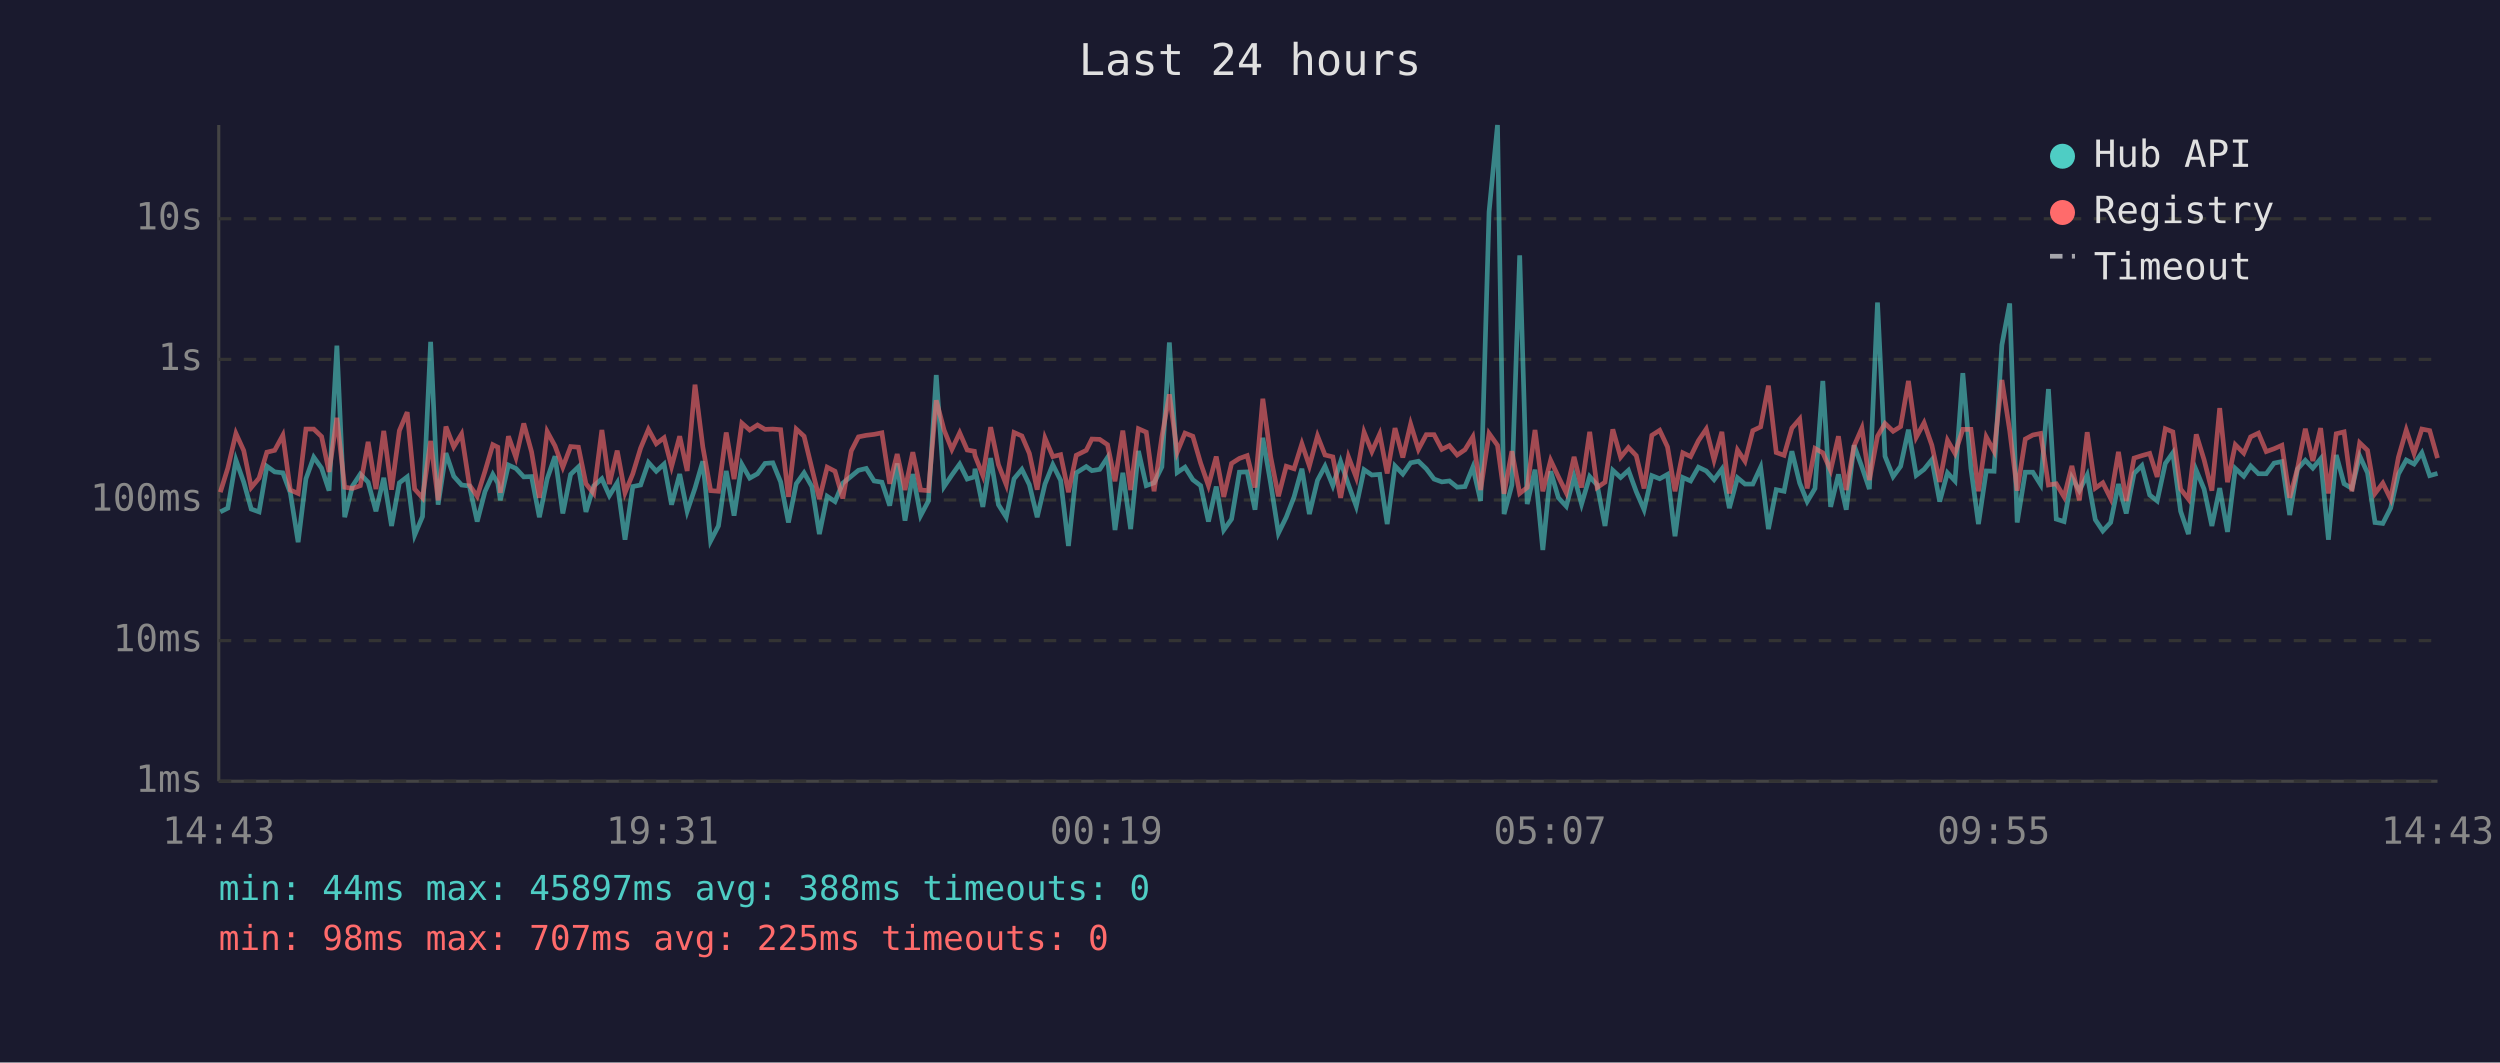
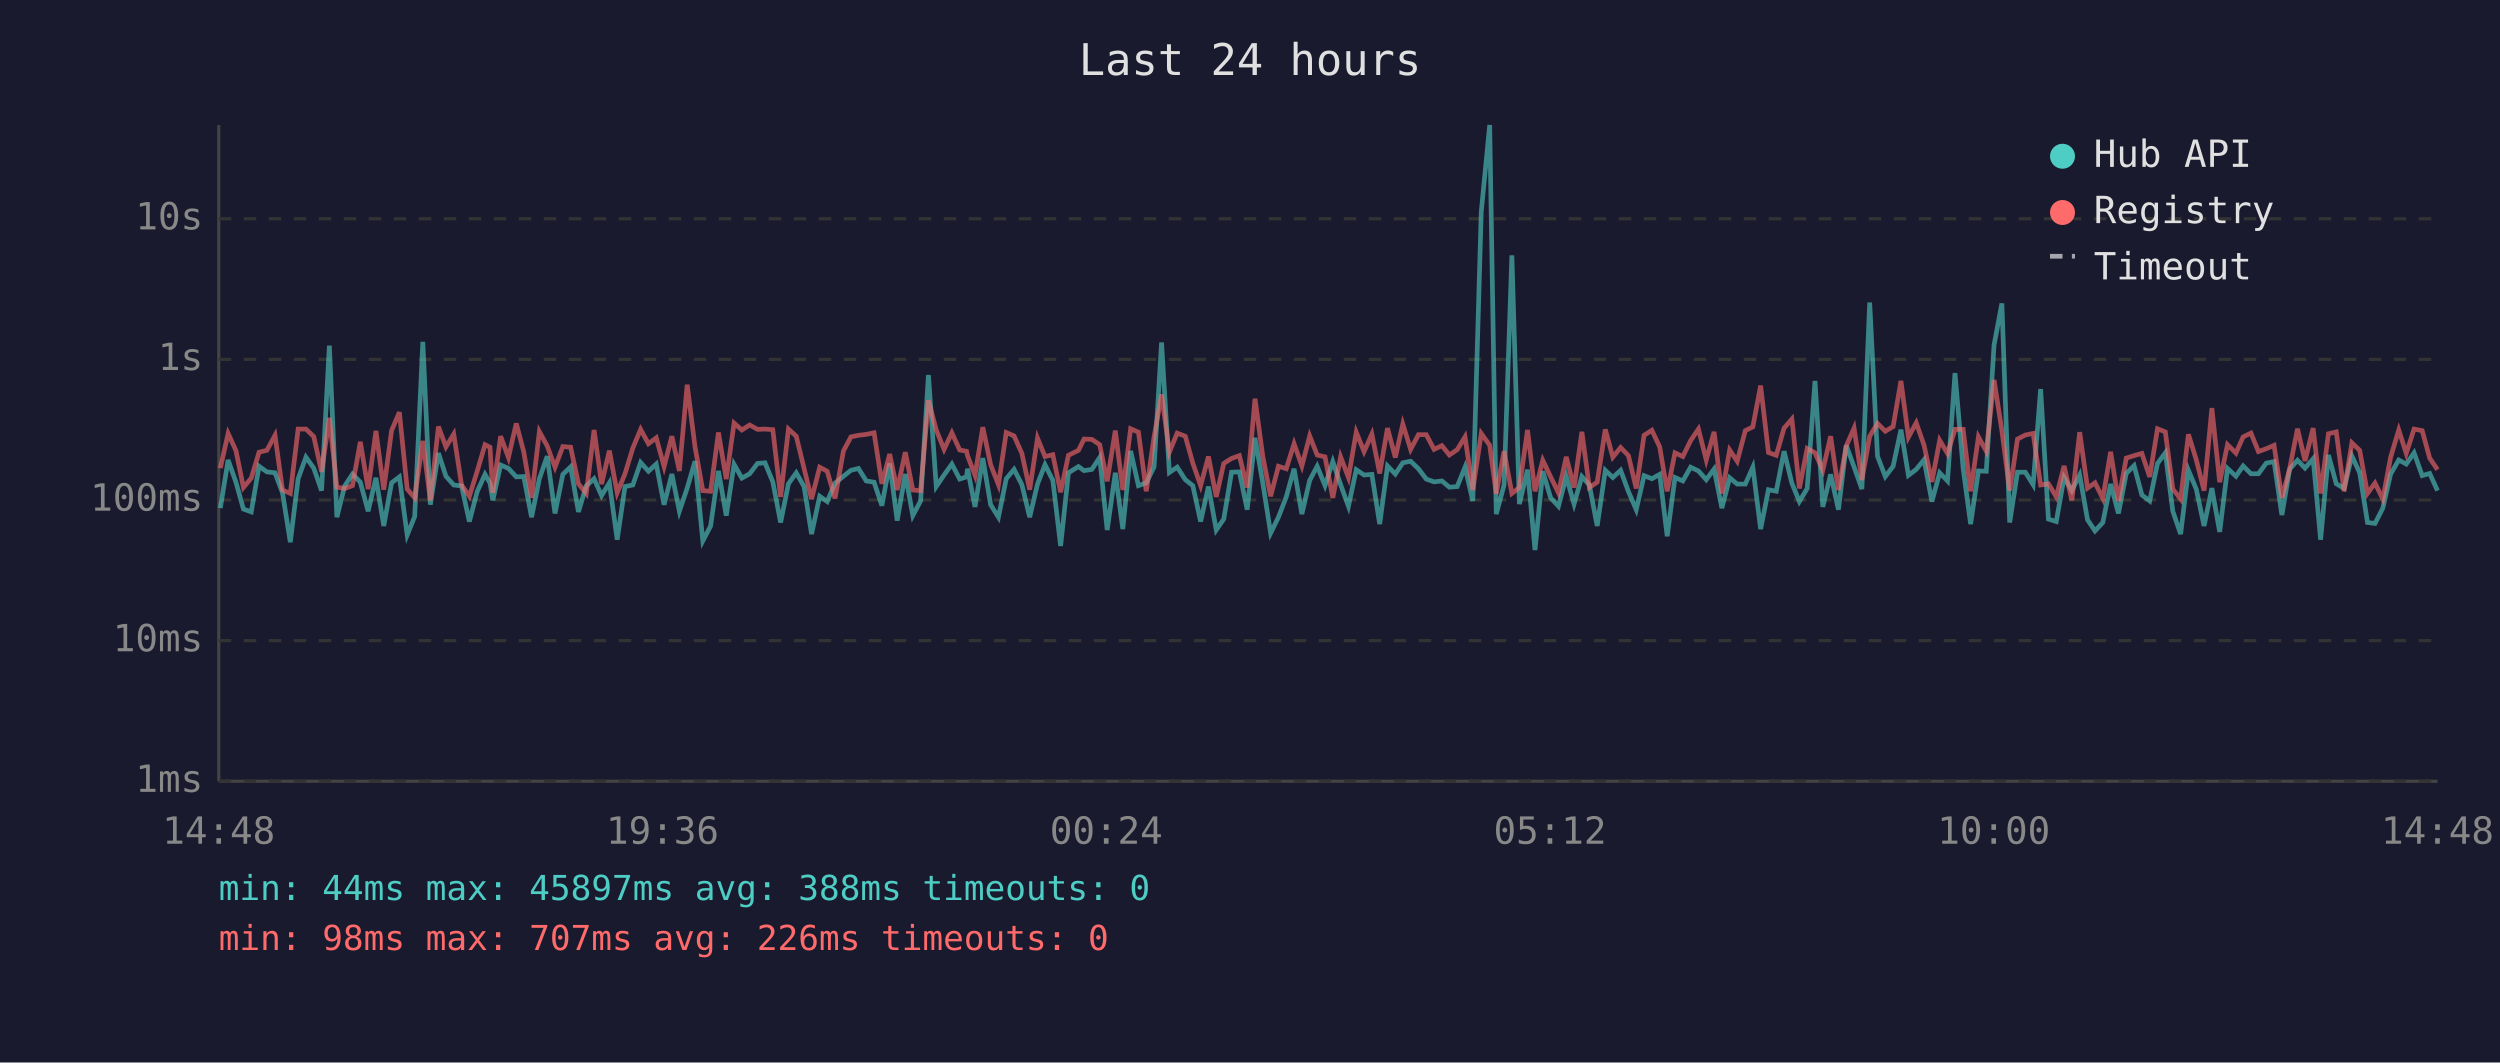
<svg xmlns="http://www.w3.org/2000/svg" viewBox="0 0 800 340" font-family="monospace" font-size="12">
  <rect width="800" height="340" fill="#1a1a2e" />
  <text x="400" y="24" fill="#e0e0e0" font-size="14" text-anchor="middle">Last 24 hours</text>
  <line x1="70" y1="40" x2="70" y2="250" stroke="#444" stroke-width="1" />
  <line x1="70" y1="250" x2="780" y2="250" stroke="#444" stroke-width="1" />
  <line x1="70" y1="250" x2="780" y2="250" stroke="#333" stroke-width="1" stroke-dasharray="4" />
  <text x="65" y="250" fill="#888" text-anchor="end" dominant-baseline="middle">1ms</text>
  <line x1="70" y1="205" x2="780" y2="205" stroke="#333" stroke-width="1" stroke-dasharray="4" />
  <text x="65" y="205" fill="#888" text-anchor="end" dominant-baseline="middle">10ms</text>
  <line x1="70" y1="160" x2="780" y2="160" stroke="#333" stroke-width="1" stroke-dasharray="4" />
  <text x="65" y="160" fill="#888" text-anchor="end" dominant-baseline="middle">100ms</text>
  <line x1="70" y1="115" x2="780" y2="115" stroke="#333" stroke-width="1" stroke-dasharray="4" />
  <text x="65" y="115" fill="#888" text-anchor="end" dominant-baseline="middle">1s</text>
  <line x1="70" y1="70" x2="780" y2="70" stroke="#333" stroke-width="1" stroke-dasharray="4" />
  <text x="65" y="70" fill="#888" text-anchor="end" dominant-baseline="middle">10s</text>
-   <text x="70" y="270" fill="#888" text-anchor="middle">14:43</text>
-   <text x="212" y="270" fill="#888" text-anchor="middle">19:31</text>
-   <text x="354" y="270" fill="#888" text-anchor="middle">00:19</text>
-   <text x="496" y="270" fill="#888" text-anchor="middle">05:07</text>
-   <text x="638" y="270" fill="#888" text-anchor="middle">09:55</text>
-   <text x="780" y="270" fill="#888" text-anchor="middle">14:43</text>
-   <polyline points="70.5,163.8 72.9,162.6 75.5,147.2 78.0,154.3 80.4,162.9 82.9,163.8 85.4,149.2 87.9,151.0 90.5,151.3 92.9,157.7 95.4,173.5 97.9,153.2 100.4,146.3 102.9,149.8 105.3,157.0 107.8,110.6 110.3,165.5 112.8,155.5 115.3,151.7 117.8,154.3 120.3,163.6 122.8,152.9 125.3,168.3 127.8,154.5 130.3,152.6 132.7,171.2 135.2,165.3 137.8,109.4 140.2,161.5 142.7,145.0 145.2,152.4 147.7,155.2 150.2,155.5 152.7,166.9 155.2,157.3 157.7,151.8 159.3,154.6 160.1,160.1 162.7,148.8 165.1,149.9 167.6,152.6 170.1,152.5 172.6,165.5 175.1,153.2 177.6,146.0 180.1,164.3 182.6,151.8 185.1,149.4 187.5,163.8 190.0,155.5 192.6,153.2 195.0,158.6 197.5,154.5 200.0,172.7 202.5,155.7 205.0,155.2 207.5,148.0 210.0,150.8 212.5,148.5 214.9,161.5 217.5,151.7 219.9,163.6 222.4,156.2 224.9,147.6 227.4,173.1 229.9,168.3 232.4,150.7 234.9,165.0 237.4,148.6 239.9,153.0 242.4,151.6 244.8,148.3 247.3,148.1 249.8,154.2 252.3,167.2 254.8,154.8 257.3,151.3 259.8,155.7 262.2,170.9 264.7,158.8 267.2,160.5 269.7,154.6 272.4,152.4 274.7,150.5 277.2,149.9 279.7,153.9 282.2,154.3 284.7,161.8 287.1,148.3 289.6,166.6 292.1,151.7 294.6,165.0 297.1,160.3 299.6,120.0 302.1,155.7 304.6,152.0 307.1,148.5 309.5,153.3 311.8,152.6 312.0,150.0 314.5,162.2 317.0,146.6 319.5,161.5 322.0,165.5 324.5,153.2 327.0,150.2 329.4,155.1 331.9,165.5 334.4,154.9 336.9,148.7 339.4,153.7 341.9,174.7 344.4,151.3 347.6,149.3 349.4,150.6 351.9,150.2 354.4,146.4 356.8,169.6 359.3,151.3 361.8,169.3 364.3,144.3 366.8,155.4 369.3,154.5 371.8,149.4 374.2,109.6 376.7,151.2 379.2,149.5 381.7,153.5 384.2,155.4 386.7,166.9 389.2,155.7 391.6,169.6 394.1,166.1 396.6,151.1 399.1,151.0 401.6,163.1 404.1,140.1 406.6,154.6 409.1,170.6 411.6,165.5 414.1,159.0 416.6,150.0 419.0,164.5 421.6,153.7 424.0,149.2 426.5,155.4 429.0,147.7 431.5,155.1 434.0,162.0 436.5,150.3 439.0,152.0 441.5,151.8 443.9,167.7 446.4,149.1 448.9,151.7 451.4,148.1 453.9,147.6 456.4,150.0 458.9,153.3 461.4,154.2 463.8,153.9 466.3,155.9 468.8,155.7 471.3,149.5 473.8,160.3 476.5,67.8 479.2,40.0 481.3,164.5 483.8,155.2 486.3,81.7 488.7,161.3 491.2,150.3 493.7,176.0 496.2,150.8 498.7,159.3 501.2,162.0 503.7,152.5 506.1,161.3 508.7,152.5 511.1,155.2 513.6,168.3 516.1,150.5 518.6,152.8 521.1,150.5 523.6,157.3 526.1,163.1 528.6,152.2 531.1,153.2 533.6,151.8 536.0,171.6 538.5,152.8 541.0,153.9 543.5,149.5 546.0,150.7 548.5,153.5 551.0,150.1 553.4,162.6 556.0,152.9 558.4,154.9 560.9,154.9 563.4,149.5 565.9,169.3 568.4,156.7 570.9,157.2 573.4,144.4 575.9,154.6 578.3,160.5 580.8,156.3 583.3,121.9 585.8,162.2 588.3,151.8 590.8,163.1 593.3,142.5 595.8,149.4 598.2,156.5 600.8,96.8 603.2,146.0 605.8,152.5 608.2,149.2 610.7,137.5 613.2,152.1 615.7,150.2 618.2,147.1 620.7,160.5 623.2,151.3 625.6,153.9 628.1,119.4 630.7,149.9 633.1,167.7 635.6,150.7 638.1,150.8 640.6,110.4 643.1,97.1 645.5,167.2 648.1,151.1 650.5,151.1 653.0,155.1 655.5,124.5 658.0,166.1 660.5,166.9 663.0,152.8 665.4,157.0 667.9,152.0 670.5,166.3 672.9,169.9 675.4,167.2 677.9,154.9 680.4,164.3 682.9,151.5 685.4,149.0 687.9,158.4 690.3,160.3 692.9,148.3 695.3,144.9 697.8,163.6 700.3,170.9 702.8,150.5 705.3,156.5 707.8,168.3 710.3,156.2 712.8,170.2 715.3,149.9 718.0,152.4 720.2,149.1 722.7,151.6 725.2,151.6 727.7,148.2 730.2,147.7 732.7,164.8 735.2,150.1 737.7,147.3 740.1,149.8 742.6,146.8 745.1,172.7 747.6,145.6 750.1,154.8 752.6,156.3 755.1,145.9 757.6,151.3 760.0,167.2 762.5,167.5 765.0,162.6 767.5,151.7 770.0,147.2 772.5,148.5 775.0,144.9 777.5,152.2 780.0,151.5" fill="none" stroke="#4ecdc4" stroke-width="1.5" opacity="0.6" />
-   <polyline points="70.5,157.5 72.9,149.8 75.5,138.7 78.0,144.2 80.4,156.0 82.9,153.0 85.4,144.7 87.9,144.1 90.5,139.3 92.9,156.8 95.4,157.9 97.9,137.3 100.4,137.3 102.9,139.7 105.3,151.0 107.8,133.7 110.3,155.9 112.8,156.3 115.3,155.4 117.8,141.4 120.3,156.5 122.8,137.9 125.3,156.7 127.8,137.8 130.3,131.9 132.7,156.5 135.2,159.3 137.8,141.1 140.2,160.1 142.7,136.5 145.2,143.0 147.7,138.9 150.2,155.2 152.7,158.8 155.2,150.8 157.7,142.3 159.3,143.1 160.1,157.7 162.7,139.6 165.1,146.4 167.6,135.5 170.1,144.6 172.6,159.3 175.1,138.1 177.6,142.7 180.1,149.5 182.6,142.9 185.1,143.1 187.5,154.8 190.0,157.9 192.6,137.6 195.0,154.9 197.5,144.2 200.0,157.7 202.5,151.6 205.0,143.4 207.5,137.4 210.0,142.0 212.5,140.1 214.9,149.3 217.5,139.6 219.9,150.7 222.4,123.1 224.9,143.0 227.4,157.0 229.9,157.2 232.4,138.4 234.9,153.3 237.4,135.4 239.9,137.6 242.4,136.0 244.8,137.4 247.3,137.3 249.8,137.5 252.3,159.0 254.8,137.3 257.3,139.6 259.8,149.9 262.2,159.7 264.7,149.5 267.2,150.8 269.7,159.5 272.4,144.3 274.7,139.8 277.2,139.3 279.7,139.0 282.2,138.5 284.7,154.8 287.1,145.3 289.6,156.8 292.1,144.7 294.6,156.8 297.1,157.0 299.6,128.1 302.1,137.6 304.6,143.8 307.1,138.5 309.5,144.0 311.8,144.4 312.0,145.8 314.5,152.1 317.0,136.7 319.5,148.7 322.0,155.1 324.5,138.4 327.0,139.5 329.4,145.1 331.9,156.7 334.4,140.2 336.9,146.1 339.4,145.5 341.9,157.5 344.4,145.7 347.6,144.1 349.4,140.5 351.9,140.6 354.4,142.3 356.8,154.0 359.3,137.8 361.8,156.8 364.3,137.2 366.8,138.3 369.3,157.2 371.8,139.8 374.2,126.2 376.7,144.7 379.2,138.6 381.7,139.6 384.2,148.2 386.7,155.4 389.2,146.1 391.6,159.0 394.1,148.3 396.6,146.7 399.1,145.8 401.6,156.0 404.1,127.6 406.6,146.1 409.1,158.8 411.6,149.2 414.1,150.0 416.6,142.0 419.0,149.1 421.6,139.5 424.0,145.6 426.5,146.2 429.0,159.3 431.5,146.2 434.0,152.8 436.5,138.3 439.0,144.5 441.5,138.9 443.9,151.5 446.4,137.0 448.9,146.4 451.4,135.7 453.9,143.8 456.4,139.1 458.9,139.1 461.4,143.8 463.8,142.6 466.3,145.6 468.8,143.9 471.3,139.8 473.8,156.8 476.5,138.7 479.2,142.5 481.3,158.0 483.8,144.4 486.3,157.9 488.7,156.0 491.2,137.6 493.7,157.2 496.2,147.3 498.7,152.6 501.2,157.7 503.7,146.2 506.1,156.0 508.7,138.2 511.1,156.0 513.6,154.3 516.1,137.4 518.6,146.3 521.1,143.2 523.6,145.8 526.1,156.3 528.6,139.3 531.1,137.7 533.6,143.0 536.0,157.2 538.5,144.9 541.0,146.1 543.5,141.0 546.0,137.3 548.5,147.2 551.0,138.2 553.4,157.9 556.0,144.0 558.4,147.6 560.9,137.8 563.4,136.6 565.9,123.4 568.4,144.8 570.9,145.7 573.4,137.0 575.9,134.1 578.3,156.3 580.8,143.5 583.3,144.9 585.8,150.5 588.3,139.6 590.8,156.8 593.3,142.7 595.8,137.0 598.2,153.6 600.8,139.6 603.2,135.5 605.8,138.0 608.2,136.5 610.7,121.9 613.2,139.9 615.7,135.3 618.2,142.5 620.7,154.2 623.2,140.9 625.6,145.1 628.1,137.4 630.7,137.4 633.1,157.2 635.6,139.8 638.1,144.4 640.6,121.6 643.1,137.8 645.5,157.0 648.1,140.5 650.5,139.2 653.0,138.7 655.5,155.2 658.0,154.8 660.5,159.0 663.0,149.1 665.4,160.1 667.9,138.3 670.5,156.2 672.9,154.5 675.4,159.5 677.9,144.6 680.4,160.3 682.9,146.6 685.4,145.8 687.9,145.1 690.3,152.6 692.9,137.2 695.3,138.2 697.8,156.5 700.3,159.7 702.8,139.0 705.3,147.1 707.8,157.0 710.3,130.6 712.8,154.3 715.3,142.3 718.0,145.0 720.2,139.8 722.7,138.6 725.2,144.5 727.7,143.6 730.2,142.5 732.7,159.3 735.2,149.9 737.7,137.2 740.1,147.5 742.6,137.0 745.1,157.9 747.6,138.8 750.1,138.2 752.6,157.2 755.1,141.7 757.6,144.1 760.0,157.9 762.5,154.6 765.0,159.7 767.5,146.3 770.0,137.6 772.5,145.1 775.0,137.3 777.5,137.8 780.0,146.6" fill="none" stroke="#ff6b6b" stroke-width="1.5" opacity="0.6" />
+   <text x="70" y="270" fill="#888" text-anchor="middle">14:48</text>
+   <text x="212" y="270" fill="#888" text-anchor="middle">19:36</text>
+   <text x="354" y="270" fill="#888" text-anchor="middle">00:24</text>
+   <text x="496" y="270" fill="#888" text-anchor="middle">05:12</text>
+   <text x="638" y="270" fill="#888" text-anchor="middle">10:00</text>
+   <text x="780" y="270" fill="#888" text-anchor="middle">14:48</text>
+   <polyline points="70.5,162.6 73.0,147.2 75.5,154.3 77.9,162.9 80.4,163.8 82.9,149.2 85.4,151.0 88.0,151.3 90.4,157.7 92.9,173.5 95.4,153.2 97.9,146.3 100.4,149.8 102.9,157.0 105.4,110.6 107.8,165.5 110.3,155.5 112.8,151.7 115.3,154.3 117.8,163.6 120.3,152.9 122.8,168.3 125.3,154.5 127.8,152.6 130.3,171.2 132.7,165.3 135.3,109.4 137.7,161.5 140.3,145.0 142.7,152.4 145.2,155.2 147.7,155.5 150.2,166.9 152.7,157.3 155.2,151.8 156.8,154.6 157.7,160.1 160.2,148.8 162.7,149.9 165.2,152.6 167.6,152.5 170.1,165.5 172.6,153.2 175.1,146.0 177.6,164.3 180.1,151.8 182.6,149.4 185.1,163.8 187.6,155.5 190.1,153.2 192.5,158.6 195.0,154.5 197.5,172.7 200.0,155.7 202.5,155.2 205.0,148.0 207.5,150.8 210.0,148.5 212.5,161.5 215.0,151.7 217.4,163.6 219.9,156.2 222.4,147.6 224.9,173.1 227.4,168.3 229.9,150.7 232.4,165.0 234.9,148.6 237.4,153.0 239.9,151.6 242.4,148.3 244.8,148.1 247.3,154.2 249.8,167.2 252.3,154.8 254.8,151.3 257.3,155.7 259.7,170.9 262.3,158.8 264.7,160.5 267.2,154.6 269.9,152.4 272.3,150.5 274.7,149.9 277.2,153.9 279.7,154.3 282.2,161.8 284.7,148.3 287.1,166.6 289.7,151.7 292.1,165.0 294.6,160.3 297.1,120.0 299.6,155.7 302.1,152.0 304.6,148.5 307.1,153.3 309.3,152.6 309.6,150.0 312.0,162.2 314.5,146.6 317.0,161.5 319.5,165.5 322.0,153.2 324.5,150.2 327.0,155.1 329.5,165.5 332.0,154.9 334.4,148.7 336.9,153.7 339.4,174.7 341.9,151.3 345.1,149.3 346.9,150.6 349.4,150.2 351.9,146.4 354.3,169.6 356.9,151.3 359.3,169.3 361.8,144.3 364.3,155.4 366.8,154.5 369.3,149.4 371.7,109.6 374.2,151.2 376.7,149.5 379.3,153.5 381.7,155.4 384.2,166.9 386.7,155.7 389.2,169.6 391.6,166.1 394.1,151.1 396.6,151.0 399.1,163.1 401.6,140.1 404.1,154.6 406.6,170.6 409.1,165.5 411.6,159.0 414.1,150.0 416.6,164.5 419.1,153.7 421.5,149.2 424.0,155.4 426.5,147.7 429.0,155.1 431.5,162.0 434.0,150.3 436.5,152.0 439.0,151.8 441.5,167.7 444.0,149.1 446.5,151.7 448.9,148.1 451.4,147.6 453.9,150.0 456.4,153.3 458.9,154.2 461.4,153.9 463.8,155.9 466.3,155.7 468.8,149.5 471.3,160.3 474.0,67.8 476.7,40.0 478.8,164.5 481.3,155.2 483.8,81.7 486.2,161.3 488.8,150.3 491.2,176.0 493.7,150.8 496.2,159.3 498.7,162.0 501.2,152.5 503.7,161.3 506.2,152.5 508.6,155.2 511.1,168.3 513.7,150.5 516.1,152.8 518.6,150.5 521.1,157.3 523.6,163.1 526.1,152.2 528.6,153.2 531.1,151.8 533.5,171.6 536.0,152.8 538.5,153.9 541.0,149.5 543.5,150.7 546.0,153.5 548.5,150.1 551.0,162.6 553.5,152.9 555.9,154.9 558.5,154.9 560.9,149.5 563.4,169.3 565.9,156.7 568.4,157.2 570.9,144.4 573.4,154.6 575.8,160.5 578.3,156.3 580.8,121.9 583.3,162.2 585.8,151.8 588.3,163.1 590.8,142.5 593.3,149.4 595.8,156.5 598.3,96.8 600.8,146.0 603.3,152.5 605.8,149.2 608.3,137.5 610.7,152.1 613.2,150.2 615.7,147.1 618.2,160.5 620.7,151.3 623.2,153.9 625.6,119.4 628.2,149.9 630.6,167.7 633.1,150.7 635.6,150.8 638.1,110.4 640.6,97.1 643.1,167.2 645.6,151.1 648.1,151.1 650.6,155.1 653.0,124.5 655.5,166.1 658.0,166.9 660.5,152.8 663.0,157.0 665.5,152.0 668.0,166.3 670.4,169.9 672.9,167.2 675.4,154.9 677.9,164.3 680.4,151.5 682.9,149.0 685.4,158.4 687.9,160.3 690.4,148.3 692.9,144.9 695.3,163.6 697.8,170.9 700.3,150.5 702.8,156.5 705.3,168.3 707.8,156.2 710.3,170.2 712.8,149.9 715.5,152.4 717.8,149.1 720.3,151.6 722.7,151.6 725.2,148.2 727.7,147.7 730.2,164.8 732.7,150.1 735.2,147.3 737.6,149.8 740.2,146.8 742.6,172.7 745.1,145.6 747.6,154.8 750.1,156.3 752.6,145.9 755.1,151.3 757.6,167.2 760.0,167.5 762.5,162.6 765.0,151.7 767.6,147.2 770.0,148.5 772.5,144.9 775.1,152.2 777.5,151.5 780.0,157.0" fill="none" stroke="#4ecdc4" stroke-width="1.5" opacity="0.6" />
+   <polyline points="70.5,149.8 73.0,138.7 75.5,144.2 77.9,156.0 80.4,153.0 82.9,144.7 85.4,144.1 88.0,139.3 90.4,156.8 92.9,157.9 95.4,137.3 97.9,137.3 100.4,139.7 102.9,151.0 105.4,133.7 107.8,155.9 110.3,156.3 112.8,155.4 115.3,141.4 117.8,156.5 120.3,137.9 122.8,156.7 125.3,137.8 127.8,131.9 130.3,156.5 132.7,159.3 135.3,141.1 137.7,160.1 140.3,136.5 142.7,143.0 145.2,138.9 147.7,155.2 150.2,158.8 152.7,150.8 155.2,142.3 156.8,143.1 157.7,157.7 160.2,139.6 162.7,146.4 165.2,135.5 167.6,144.6 170.1,159.3 172.6,138.1 175.1,142.7 177.6,149.5 180.1,142.9 182.6,143.1 185.1,154.8 187.6,157.9 190.1,137.6 192.5,154.9 195.0,144.2 197.5,157.7 200.0,151.6 202.5,143.4 205.0,137.4 207.5,142.0 210.0,140.1 212.5,149.3 215.0,139.6 217.4,150.7 219.9,123.1 222.4,143.0 224.9,157.0 227.4,157.2 229.9,138.4 232.4,153.3 234.9,135.4 237.4,137.6 239.9,136.0 242.4,137.4 244.8,137.3 247.3,137.5 249.8,159.0 252.3,137.3 254.8,139.6 257.3,149.9 259.7,159.7 262.3,149.5 264.7,150.8 267.2,159.5 269.9,144.3 272.3,139.8 274.7,139.3 277.2,139.0 279.7,138.5 282.2,154.8 284.7,145.3 287.1,156.8 289.7,144.7 292.1,156.8 294.6,157.0 297.1,128.1 299.6,137.6 302.1,143.8 304.6,138.5 307.1,144.0 309.3,144.4 309.6,145.8 312.0,152.1 314.5,136.7 317.0,148.7 319.5,155.1 322.0,138.4 324.5,139.5 327.0,145.1 329.5,156.7 332.0,140.2 334.4,146.1 336.9,145.5 339.4,157.5 341.9,145.7 345.1,144.1 346.9,140.5 349.4,140.6 351.9,142.3 354.3,154.0 356.9,137.8 359.3,156.8 361.8,137.2 364.3,138.3 366.8,157.2 369.3,139.8 371.7,126.2 374.2,144.7 376.7,138.6 379.3,139.6 381.7,148.2 384.2,155.4 386.7,146.1 389.2,159.0 391.6,148.3 394.1,146.7 396.6,145.8 399.1,156.0 401.6,127.6 404.1,146.1 406.6,158.8 409.1,149.2 411.6,150.0 414.1,142.0 416.6,149.1 419.1,139.5 421.5,145.6 424.0,146.2 426.5,159.3 429.0,146.2 431.5,152.8 434.0,138.3 436.5,144.5 439.0,138.9 441.5,151.5 444.0,137.0 446.5,146.4 448.9,135.7 451.4,143.8 453.9,139.1 456.4,139.1 458.9,143.8 461.4,142.6 463.8,145.6 466.3,143.9 468.8,139.8 471.3,156.8 474.0,138.7 476.7,142.5 478.8,158.0 481.3,144.4 483.8,157.9 486.2,156.0 488.8,137.6 491.2,157.2 493.7,147.3 496.2,152.6 498.7,157.7 501.2,146.2 503.7,156.0 506.2,138.2 508.6,156.0 511.1,154.3 513.7,137.4 516.1,146.3 518.6,143.2 521.1,145.8 523.6,156.3 526.1,139.3 528.6,137.7 531.1,143.0 533.5,157.2 536.0,144.9 538.5,146.1 541.0,141.0 543.5,137.3 546.0,147.2 548.5,138.2 551.0,157.9 553.5,144.0 555.9,147.6 558.5,137.8 560.9,136.6 563.4,123.4 565.9,144.8 568.4,145.7 570.9,137.0 573.4,134.1 575.8,156.3 578.3,143.5 580.8,144.9 583.3,150.5 585.8,139.6 588.3,156.8 590.8,142.7 593.3,137.0 595.8,153.6 598.3,139.6 600.8,135.5 603.3,138.0 605.8,136.5 608.3,121.9 610.7,139.9 613.2,135.3 615.7,142.5 618.2,154.2 620.7,140.9 623.2,145.1 625.6,137.4 628.2,137.4 630.6,157.2 633.1,139.8 635.6,144.4 638.1,121.6 640.6,137.8 643.1,157.0 645.6,140.5 648.1,139.2 650.6,138.7 653.0,155.2 655.5,154.8 658.0,159.0 660.5,149.1 663.0,160.1 665.5,138.3 668.0,156.2 670.4,154.5 672.9,159.5 675.4,144.6 677.9,160.3 680.4,146.6 682.9,145.8 685.4,145.1 687.9,152.6 690.4,137.2 692.9,138.2 695.3,156.5 697.8,159.7 700.3,139.0 702.8,147.1 705.3,157.0 707.8,130.6 710.3,154.3 712.8,142.3 715.5,145.0 717.8,139.8 720.3,138.6 722.7,144.5 725.2,143.6 727.7,142.5 730.2,159.3 732.7,149.9 735.2,137.2 737.6,147.5 740.2,137.0 742.6,157.9 745.1,138.8 747.6,138.2 750.1,157.2 752.6,141.7 755.1,144.1 757.6,157.9 760.0,154.6 762.5,159.7 765.0,146.3 767.6,137.6 770.0,145.1 772.5,137.3 775.1,137.8 777.5,146.6 780.0,150.3" fill="none" stroke="#ff6b6b" stroke-width="1.5" opacity="0.6" />
  <circle cx="660" cy="50" r="4" fill="#4ecdc4" />
  <text x="670" y="50" fill="#e0e0e0" dominant-baseline="middle">Hub API</text>
  <circle cx="660" cy="68" r="4" fill="#ff6b6b" />
  <text x="670" y="68" fill="#e0e0e0" dominant-baseline="middle">Registry</text>
  <line x1="656" y1="82" x2="664" y2="82" stroke="#e0e0e0" stroke-width="1.5" stroke-dasharray="4,3" opacity="0.7" />
  <text x="670" y="86" fill="#e0e0e0" dominant-baseline="middle">Timeout</text>
  <text x="70" y="288" fill="#4ecdc4" font-size="11">min: 44ms  max: 45897ms  avg: 388ms  timeouts: 0</text>
-   <text x="70" y="304" fill="#ff6b6b" font-size="11">min: 98ms  max: 707ms  avg: 225ms  timeouts: 0</text>
+   <text x="70" y="304" fill="#ff6b6b" font-size="11">min: 98ms  max: 707ms  avg: 226ms  timeouts: 0</text>
</svg>
